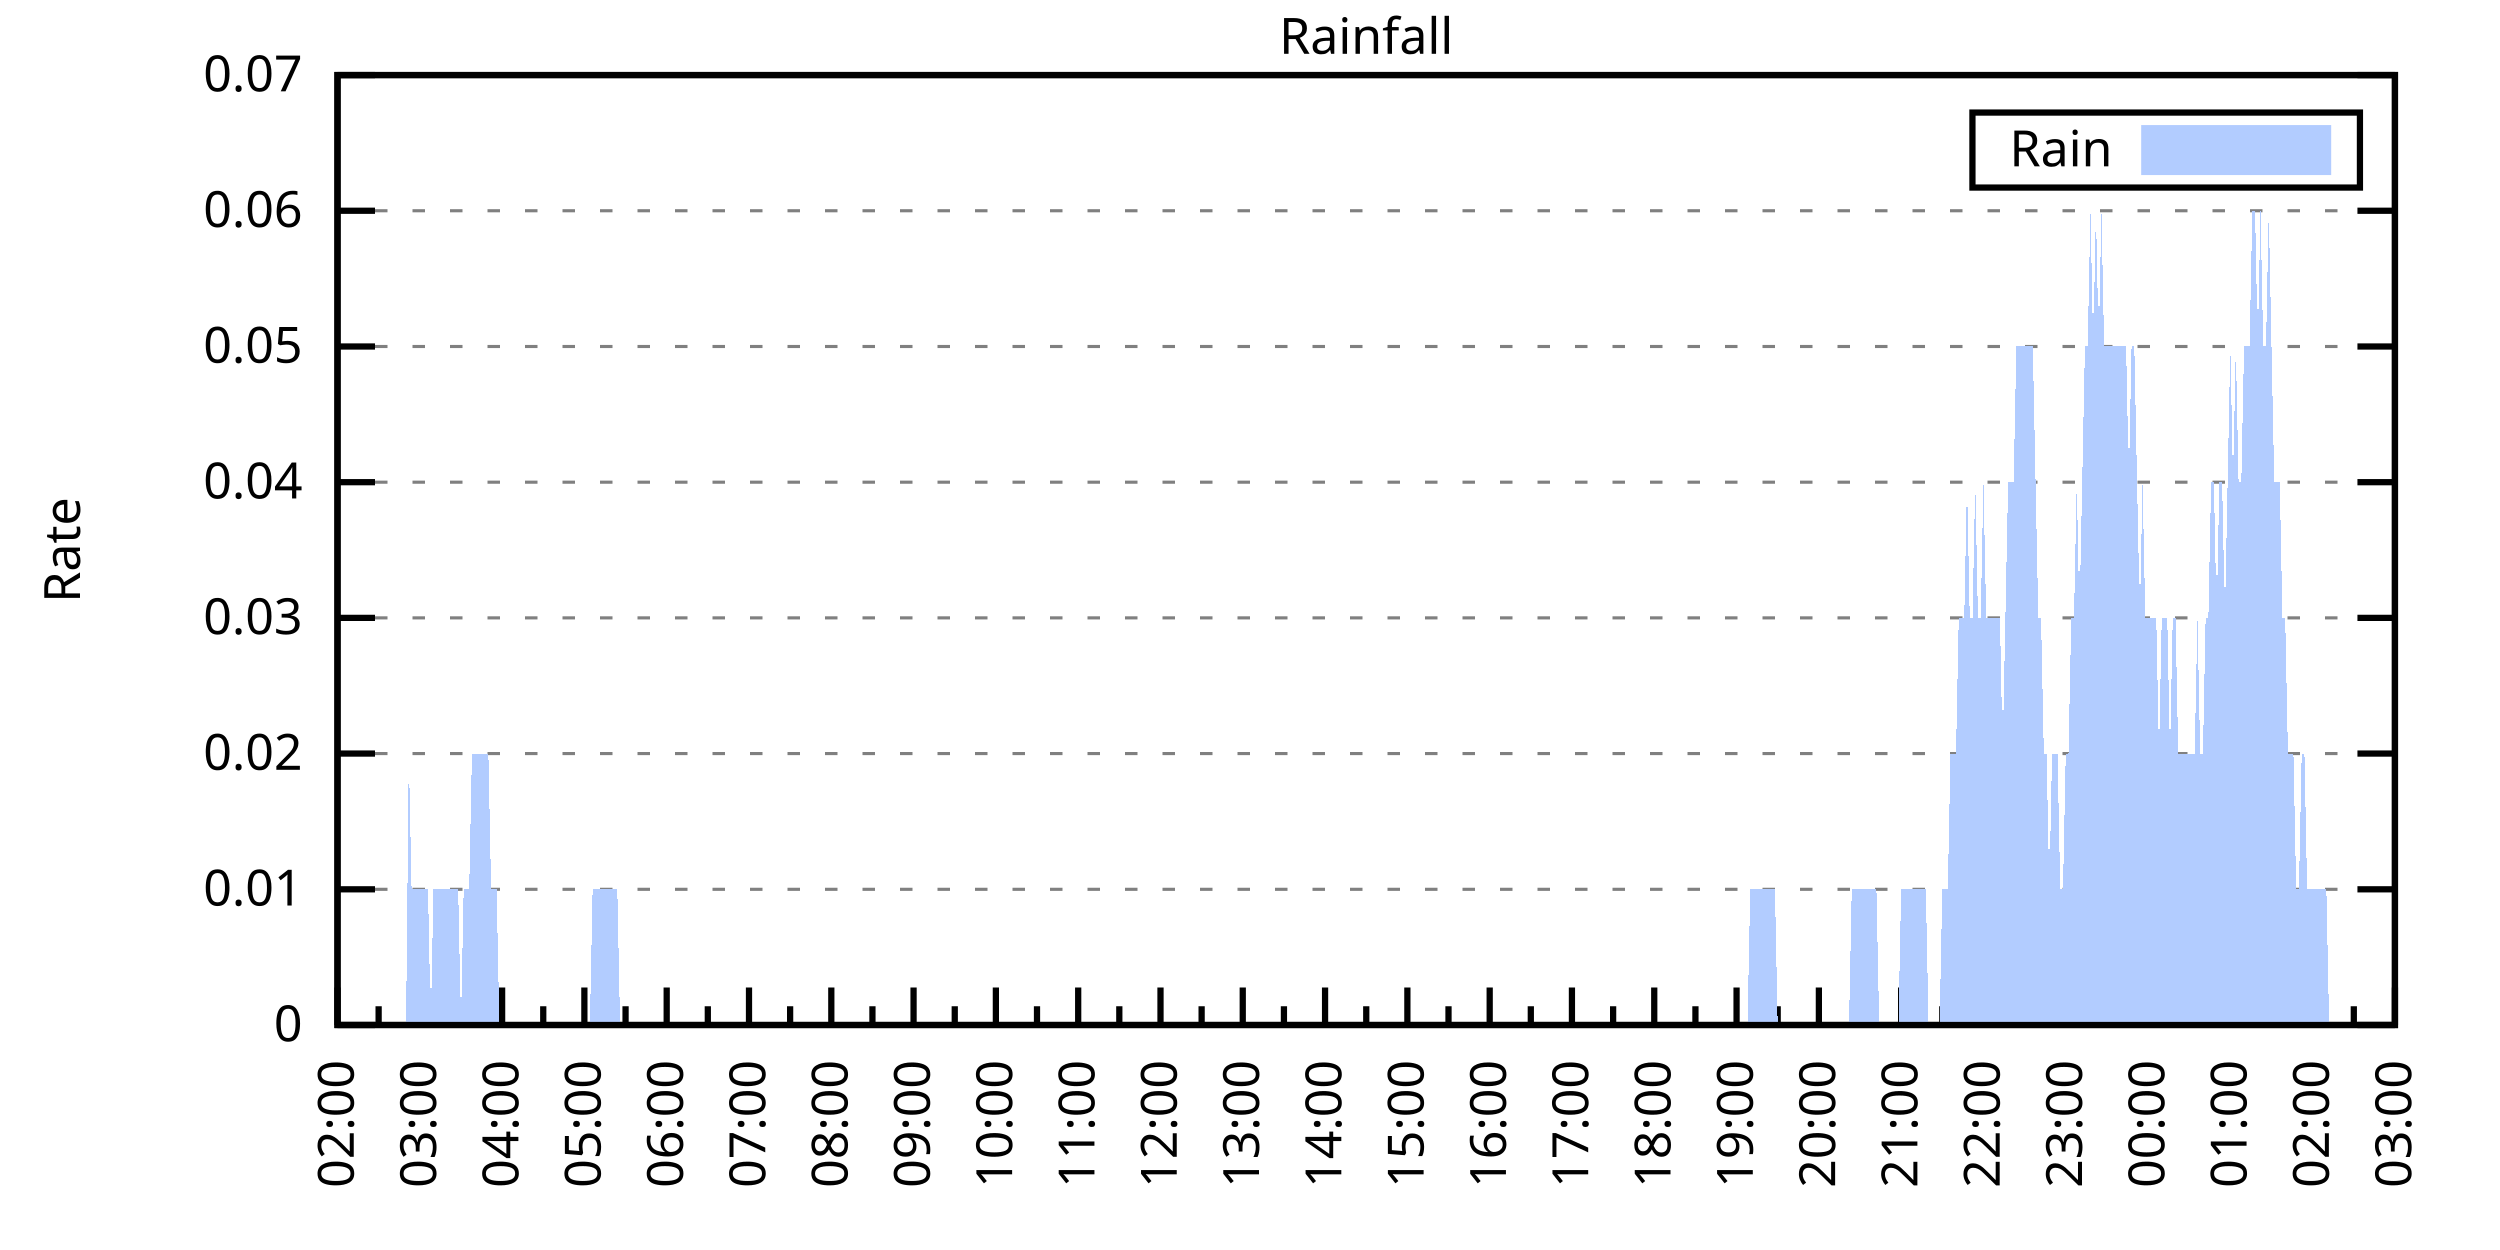
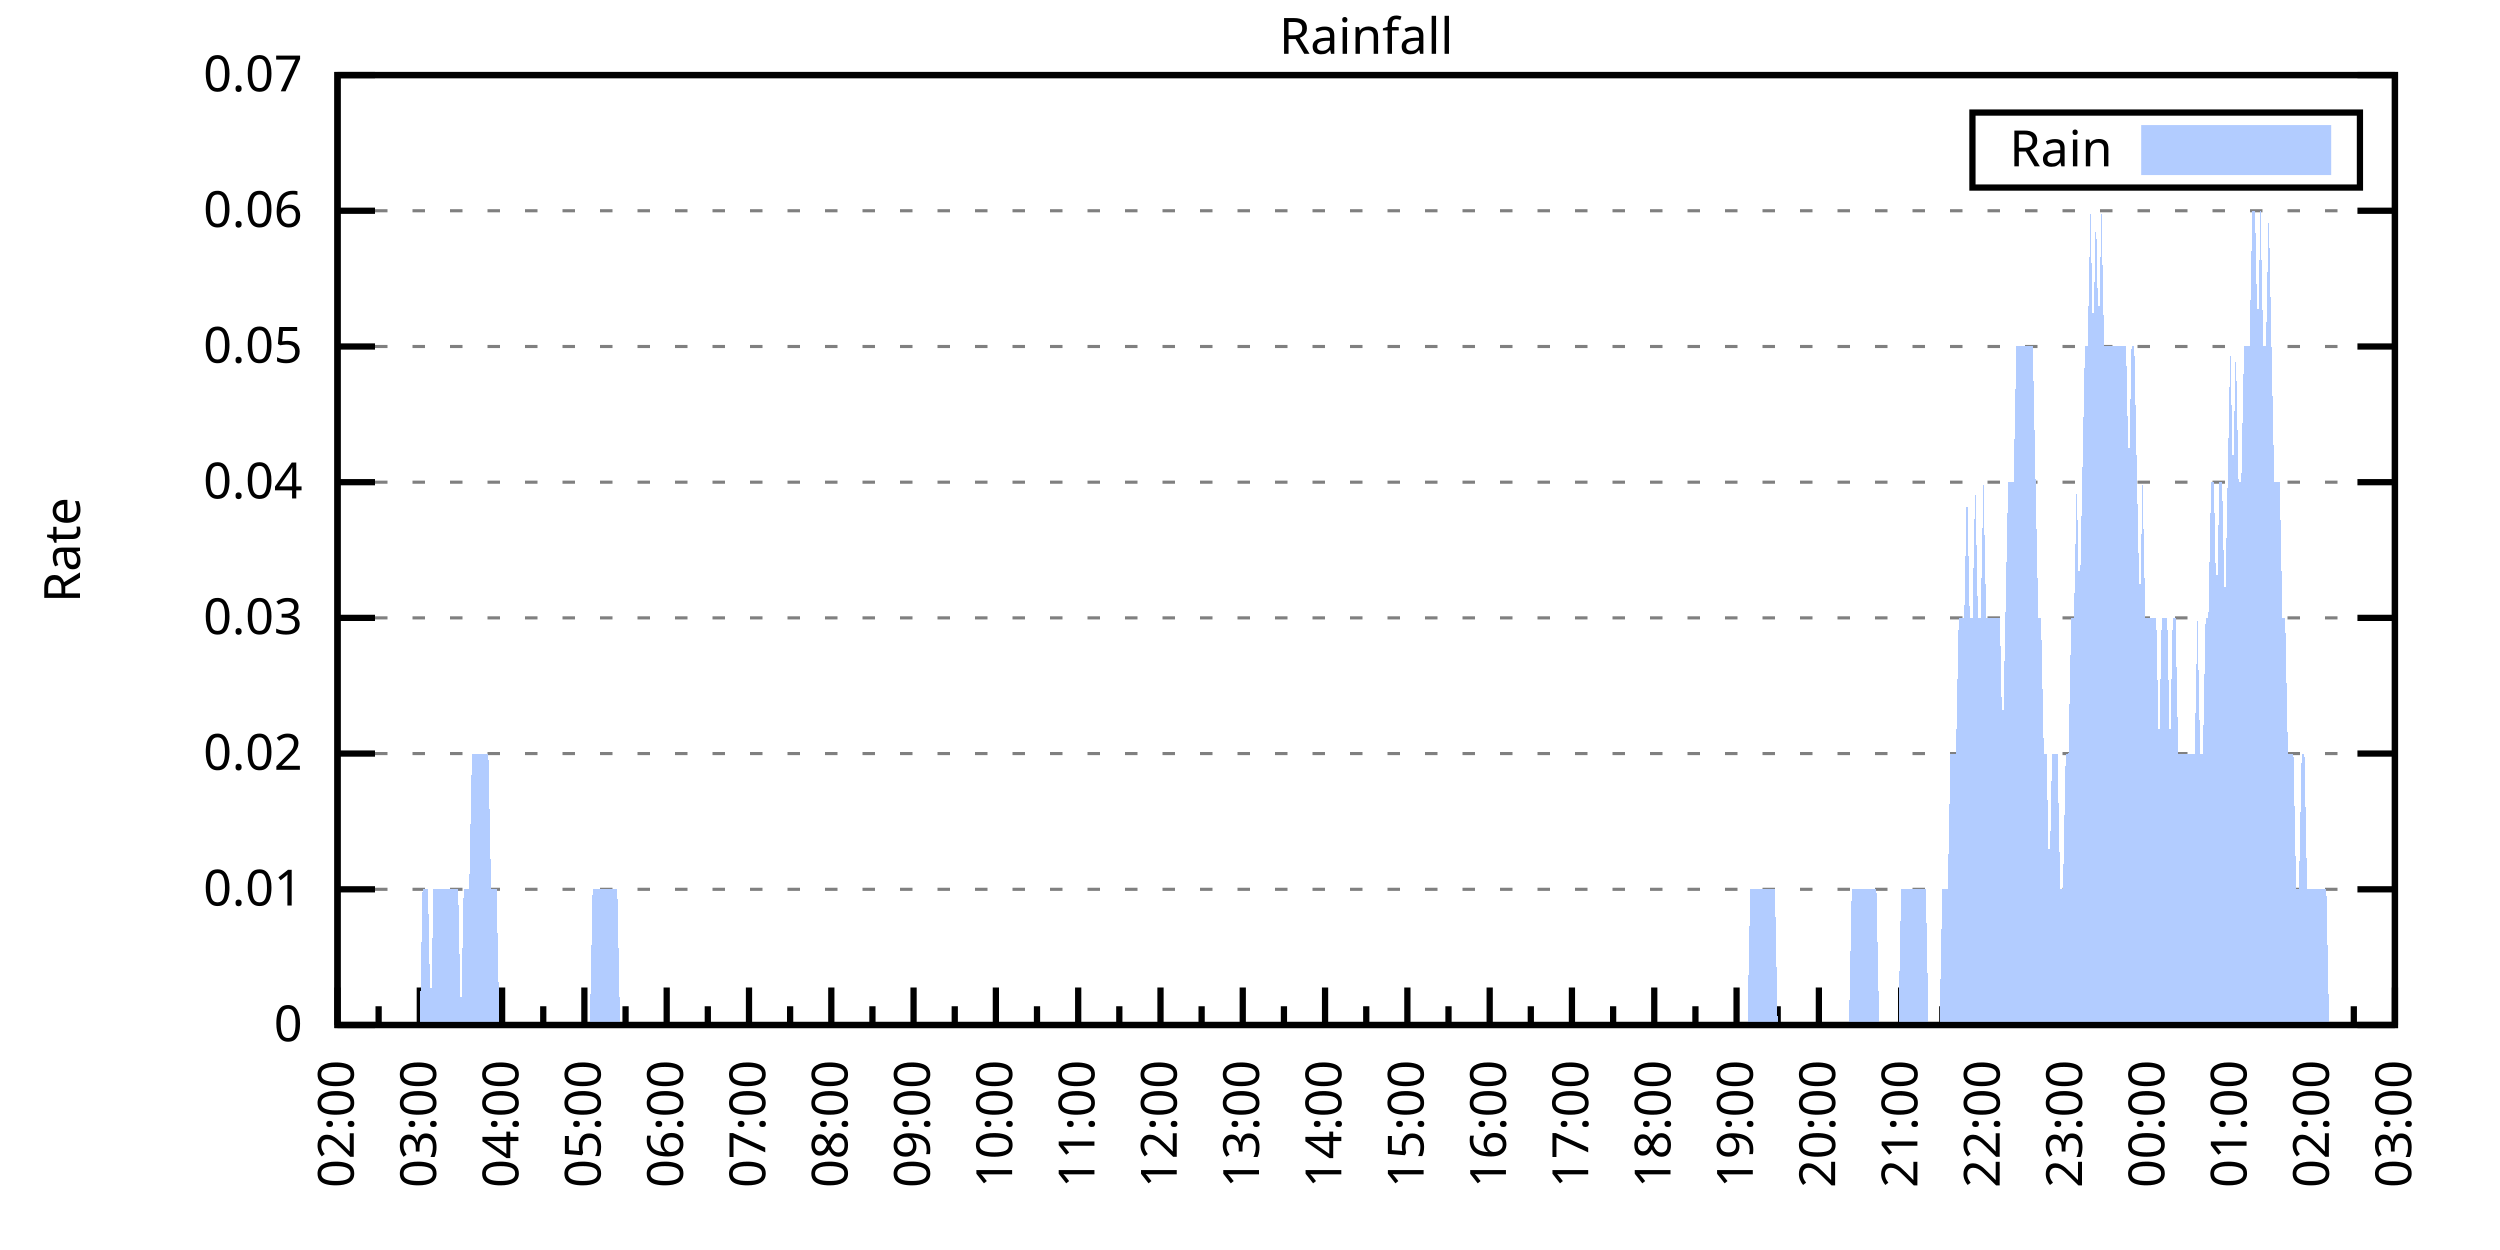
<svg xmlns="http://www.w3.org/2000/svg" xmlns:xlink="http://www.w3.org/1999/xlink" width="400" height="200" viewBox="0 0 400 200">
  <g id="gnuplot_canvas">
    <rect x="0" y="0" width="400" height="200" fill="none" />
    <defs>
      <circle id="gpDot" r="0.5" stroke-width="0.5" stroke="currentColor" />
      <path id="gpPt0" stroke-width="0.333" stroke="currentColor" d="M-1,0 h2 M0,-1 v2" />
      <path id="gpPt1" stroke-width="0.333" stroke="currentColor" d="M-1,-1 L1,1 M1,-1 L-1,1" />
      <path id="gpPt2" stroke-width="0.333" stroke="currentColor" d="M-1,0 L1,0 M0,-1 L0,1 M-1,-1 L1,1 M-1,1 L1,-1" />
      <rect id="gpPt3" stroke-width="0.333" stroke="currentColor" x="-1" y="-1" width="2" height="2" />
      <rect id="gpPt4" stroke-width="0.333" stroke="currentColor" fill="currentColor" x="-1" y="-1" width="2" height="2" />
      <circle id="gpPt5" stroke-width="0.333" stroke="currentColor" cx="0" cy="0" r="1" />
      <use xlink:href="#gpPt5" id="gpPt6" fill="currentColor" stroke="none" />
      <path id="gpPt7" stroke-width="0.333" stroke="currentColor" d="M0,-1.33 L-1.33,0.67 L1.33,0.67 z" />
      <use xlink:href="#gpPt7" id="gpPt8" fill="currentColor" stroke="none" />
      <use xlink:href="#gpPt7" id="gpPt9" stroke="currentColor" transform="rotate(180)" />
      <use xlink:href="#gpPt9" id="gpPt10" fill="currentColor" stroke="none" />
      <use xlink:href="#gpPt3" id="gpPt11" stroke="currentColor" transform="rotate(45)" />
      <use xlink:href="#gpPt11" id="gpPt12" fill="currentColor" stroke="none" />
      <path id="gpPt13" stroke-width="0.333" stroke="currentColor" d="M0,1.330 L1.265,0.411 L0.782,-1.067 L-0.782,-1.076 L-1.265,0.411 z" />
      <use xlink:href="#gpPt13" id="gpPt14" fill="currentColor" stroke="none" />
      <filter id="textbox" filterUnits="objectBoundingBox" x="0" y="0" height="1" width="1">
        <feFlood flood-color="white" flood-opacity="1" result="bgnd" />
        <feComposite in="SourceGraphic" in2="bgnd" operator="atop" />
      </filter>
      <filter id="greybox" filterUnits="objectBoundingBox" x="0" y="0" height="1" width="1">
        <feFlood flood-color="lightgrey" flood-opacity="1" result="grey" />
        <feComposite in="SourceGraphic" in2="grey" operator="atop" />
      </filter>
    </defs>
    <g fill="none" color="white" stroke="currentColor" stroke-width="1.00" stroke-linecap="butt" stroke-linejoin="miter">
</g>
    <g fill="none" color="black" stroke="currentColor" stroke-width="1.00" stroke-linecap="butt" stroke-linejoin="miter">
      <g stroke="none" shape-rendering="crispEdges">
        <polygon fill="rgb(255, 255, 255)" points="54.00,164.00 383.18,164.00 383.18,12.02 54.00,12.02 " />
      </g>
    </g>
    <g fill="none" color="black" stroke="currentColor" stroke-width="1.00" stroke-linecap="butt" stroke-linejoin="miter">
</g>
    <g fill="none" color="black" stroke="black" stroke-width="0.50" stroke-linecap="butt" stroke-linejoin="miter">
</g>
    <g fill="none" color="gray" stroke="currentColor" stroke-width="0.50" stroke-linecap="butt" stroke-linejoin="miter">
      <path stroke="gray" stroke-dasharray="2,4" class="gridline" d="M54.00,164.00 L383.19,164.00  " />
    </g>
    <g fill="none" color="gray" stroke="gray" stroke-width="1.00" stroke-linecap="butt" stroke-linejoin="miter">
</g>
    <g fill="none" color="black" stroke="currentColor" stroke-width="1.00" stroke-linecap="butt" stroke-linejoin="miter">
      <path stroke="black" d="M54.00,164.00 L60.00,164.00 M383.19,164.00 L377.19,164.00  " />
      <g transform="translate(48.40,166.60)" stroke="none" fill="black" font-family="Sans" font-size="8.00" text-anchor="end">
        <text>
          <tspan font-family="Sans"> 0</tspan>
        </text>
      </g>
    </g>
    <g fill="none" color="black" stroke="currentColor" stroke-width="1.00" stroke-linecap="butt" stroke-linejoin="miter">
</g>
    <g fill="none" color="black" stroke="black" stroke-width="0.50" stroke-linecap="butt" stroke-linejoin="miter">
</g>
    <g fill="none" color="gray" stroke="currentColor" stroke-width="0.50" stroke-linecap="butt" stroke-linejoin="miter">
      <path stroke="gray" stroke-dasharray="2,4" class="gridline" d="M54.00,142.29 L383.19,142.29  " />
    </g>
    <g fill="none" color="gray" stroke="gray" stroke-width="1.00" stroke-linecap="butt" stroke-linejoin="miter">
</g>
    <g fill="none" color="black" stroke="currentColor" stroke-width="1.00" stroke-linecap="butt" stroke-linejoin="miter">
      <path stroke="black" d="M54.00,142.29 L60.00,142.29 M383.19,142.29 L377.19,142.29  " />
      <g transform="translate(48.40,144.89)" stroke="none" fill="black" font-family="Sans" font-size="8.00" text-anchor="end">
        <text>
          <tspan font-family="Sans"> 0.01</tspan>
        </text>
      </g>
    </g>
    <g fill="none" color="black" stroke="currentColor" stroke-width="1.00" stroke-linecap="butt" stroke-linejoin="miter">
</g>
    <g fill="none" color="black" stroke="black" stroke-width="0.50" stroke-linecap="butt" stroke-linejoin="miter">
</g>
    <g fill="none" color="gray" stroke="currentColor" stroke-width="0.50" stroke-linecap="butt" stroke-linejoin="miter">
      <path stroke="gray" stroke-dasharray="2,4" class="gridline" d="M54.00,120.57 L383.19,120.57  " />
    </g>
    <g fill="none" color="gray" stroke="gray" stroke-width="1.00" stroke-linecap="butt" stroke-linejoin="miter">
</g>
    <g fill="none" color="black" stroke="currentColor" stroke-width="1.00" stroke-linecap="butt" stroke-linejoin="miter">
      <path stroke="black" d="M54.00,120.57 L60.00,120.57 M383.19,120.57 L377.19,120.57  " />
      <g transform="translate(48.40,123.17)" stroke="none" fill="black" font-family="Sans" font-size="8.00" text-anchor="end">
        <text>
          <tspan font-family="Sans"> 0.02</tspan>
        </text>
      </g>
    </g>
    <g fill="none" color="black" stroke="currentColor" stroke-width="1.00" stroke-linecap="butt" stroke-linejoin="miter">
</g>
    <g fill="none" color="black" stroke="black" stroke-width="0.50" stroke-linecap="butt" stroke-linejoin="miter">
</g>
    <g fill="none" color="gray" stroke="currentColor" stroke-width="0.50" stroke-linecap="butt" stroke-linejoin="miter">
      <path stroke="gray" stroke-dasharray="2,4" class="gridline" d="M54.00,98.86 L383.19,98.86  " />
    </g>
    <g fill="none" color="gray" stroke="gray" stroke-width="1.00" stroke-linecap="butt" stroke-linejoin="miter">
</g>
    <g fill="none" color="black" stroke="currentColor" stroke-width="1.00" stroke-linecap="butt" stroke-linejoin="miter">
      <path stroke="black" d="M54.00,98.86 L60.00,98.86 M383.19,98.86 L377.19,98.86  " />
      <g transform="translate(48.40,101.46)" stroke="none" fill="black" font-family="Sans" font-size="8.00" text-anchor="end">
        <text>
          <tspan font-family="Sans"> 0.03</tspan>
        </text>
      </g>
    </g>
    <g fill="none" color="black" stroke="currentColor" stroke-width="1.00" stroke-linecap="butt" stroke-linejoin="miter">
</g>
    <g fill="none" color="black" stroke="black" stroke-width="0.50" stroke-linecap="butt" stroke-linejoin="miter">
</g>
    <g fill="none" color="gray" stroke="currentColor" stroke-width="0.50" stroke-linecap="butt" stroke-linejoin="miter">
      <path stroke="gray" stroke-dasharray="2,4" class="gridline" d="M54.00,77.15 L383.19,77.15  " />
    </g>
    <g fill="none" color="gray" stroke="gray" stroke-width="1.00" stroke-linecap="butt" stroke-linejoin="miter">
</g>
    <g fill="none" color="black" stroke="currentColor" stroke-width="1.00" stroke-linecap="butt" stroke-linejoin="miter">
      <path stroke="black" d="M54.00,77.15 L60.00,77.15 M383.19,77.15 L377.19,77.15  " />
      <g transform="translate(48.40,79.75)" stroke="none" fill="black" font-family="Sans" font-size="8.00" text-anchor="end">
        <text>
          <tspan font-family="Sans"> 0.04</tspan>
        </text>
      </g>
    </g>
    <g fill="none" color="black" stroke="currentColor" stroke-width="1.00" stroke-linecap="butt" stroke-linejoin="miter">
</g>
    <g fill="none" color="black" stroke="black" stroke-width="0.50" stroke-linecap="butt" stroke-linejoin="miter">
</g>
    <g fill="none" color="gray" stroke="currentColor" stroke-width="0.50" stroke-linecap="butt" stroke-linejoin="miter">
      <path stroke="gray" stroke-dasharray="2,4" class="gridline" d="M54.00,55.44 L383.19,55.44  " />
    </g>
    <g fill="none" color="gray" stroke="gray" stroke-width="1.00" stroke-linecap="butt" stroke-linejoin="miter">
</g>
    <g fill="none" color="black" stroke="currentColor" stroke-width="1.00" stroke-linecap="butt" stroke-linejoin="miter">
      <path stroke="black" d="M54.00,55.44 L60.00,55.44 M383.19,55.44 L377.19,55.44  " />
      <g transform="translate(48.40,58.04)" stroke="none" fill="black" font-family="Sans" font-size="8.00" text-anchor="end">
        <text>
          <tspan font-family="Sans"> 0.05</tspan>
        </text>
      </g>
    </g>
    <g fill="none" color="black" stroke="currentColor" stroke-width="1.00" stroke-linecap="butt" stroke-linejoin="miter">
</g>
    <g fill="none" color="black" stroke="black" stroke-width="0.50" stroke-linecap="butt" stroke-linejoin="miter">
</g>
    <g fill="none" color="gray" stroke="currentColor" stroke-width="0.50" stroke-linecap="butt" stroke-linejoin="miter">
      <path stroke="gray" stroke-dasharray="2,4" class="gridline" d="M54.00,33.72 L383.19,33.72  " />
    </g>
    <g fill="none" color="gray" stroke="gray" stroke-width="1.00" stroke-linecap="butt" stroke-linejoin="miter">
</g>
    <g fill="none" color="black" stroke="currentColor" stroke-width="1.00" stroke-linecap="butt" stroke-linejoin="miter">
      <path stroke="black" d="M54.00,33.72 L60.00,33.72 M383.19,33.72 L377.19,33.72  " />
      <g transform="translate(48.40,36.32)" stroke="none" fill="black" font-family="Sans" font-size="8.00" text-anchor="end">
        <text>
          <tspan font-family="Sans"> 0.06</tspan>
        </text>
      </g>
    </g>
    <g fill="none" color="black" stroke="currentColor" stroke-width="1.00" stroke-linecap="butt" stroke-linejoin="miter">
</g>
    <g fill="none" color="black" stroke="black" stroke-width="0.50" stroke-linecap="butt" stroke-linejoin="miter">
</g>
    <g fill="none" color="gray" stroke="currentColor" stroke-width="0.50" stroke-linecap="butt" stroke-linejoin="miter">
      <path stroke="gray" stroke-dasharray="2,4" class="gridline" d="M54.00,12.01 L383.19,12.01  " />
    </g>
    <g fill="none" color="gray" stroke="gray" stroke-width="1.00" stroke-linecap="butt" stroke-linejoin="miter">
</g>
    <g fill="none" color="black" stroke="currentColor" stroke-width="1.00" stroke-linecap="butt" stroke-linejoin="miter">
      <path stroke="black" d="M54.00,12.01 L60.00,12.01 M383.19,12.01 L377.19,12.01  " />
      <g transform="translate(48.40,14.61)" stroke="none" fill="black" font-family="Sans" font-size="8.00" text-anchor="end">
        <text>
          <tspan font-family="Sans"> 0.07</tspan>
        </text>
      </g>
    </g>
    <g fill="none" color="black" stroke="currentColor" stroke-width="1.00" stroke-linecap="butt" stroke-linejoin="miter">
      <path stroke="black" d="M54.00,164.00 L54.00,158.00  " />
      <g transform="translate(56.60,169.60) rotate(270)" stroke="none" fill="black" font-family="Sans" font-size="8.00" text-anchor="end">
        <text>
          <tspan font-family="Sans">02:00</tspan>
        </text>
      </g>
    </g>
    <g fill="none" color="black" stroke="currentColor" stroke-width="1.00" stroke-linecap="butt" stroke-linejoin="miter">
      <path stroke="black" d="M60.58,164.00 L60.58,161.00 M67.17,164.00 L67.17,158.00  " />
      <g transform="translate(69.77,169.60) rotate(270)" stroke="none" fill="black" font-family="Sans" font-size="8.00" text-anchor="end">
        <text>
          <tspan font-family="Sans">03:00</tspan>
        </text>
      </g>
    </g>
    <g fill="none" color="black" stroke="currentColor" stroke-width="1.00" stroke-linecap="butt" stroke-linejoin="miter">
      <path stroke="black" d="M73.75,164.00 L73.75,161.00 M80.34,164.00 L80.34,158.00  " />
      <g transform="translate(82.94,169.60) rotate(270)" stroke="none" fill="black" font-family="Sans" font-size="8.00" text-anchor="end">
        <text>
          <tspan font-family="Sans">04:00</tspan>
        </text>
      </g>
    </g>
    <g fill="none" color="black" stroke="currentColor" stroke-width="1.00" stroke-linecap="butt" stroke-linejoin="miter">
      <path stroke="black" d="M86.92,164.00 L86.92,161.00 M93.50,164.00 L93.50,158.00  " />
      <g transform="translate(96.10,169.60) rotate(270)" stroke="none" fill="black" font-family="Sans" font-size="8.00" text-anchor="end">
        <text>
          <tspan font-family="Sans">05:00</tspan>
        </text>
      </g>
    </g>
    <g fill="none" color="black" stroke="currentColor" stroke-width="1.00" stroke-linecap="butt" stroke-linejoin="miter">
      <path stroke="black" d="M100.09,164.00 L100.09,161.00 M106.67,164.00 L106.67,158.00  " />
      <g transform="translate(109.27,169.60) rotate(270)" stroke="none" fill="black" font-family="Sans" font-size="8.00" text-anchor="end">
        <text>
          <tspan font-family="Sans">06:00</tspan>
        </text>
      </g>
    </g>
    <g fill="none" color="black" stroke="currentColor" stroke-width="1.00" stroke-linecap="butt" stroke-linejoin="miter">
      <path stroke="black" d="M113.25,164.00 L113.25,161.00 M119.84,164.00 L119.84,158.00  " />
      <g transform="translate(122.44,169.60) rotate(270)" stroke="none" fill="black" font-family="Sans" font-size="8.00" text-anchor="end">
        <text>
          <tspan font-family="Sans">07:00</tspan>
        </text>
      </g>
    </g>
    <g fill="none" color="black" stroke="currentColor" stroke-width="1.00" stroke-linecap="butt" stroke-linejoin="miter">
      <path stroke="black" d="M126.42,164.00 L126.42,161.00 M133.01,164.00 L133.01,158.00  " />
      <g transform="translate(135.61,169.60) rotate(270)" stroke="none" fill="black" font-family="Sans" font-size="8.00" text-anchor="end">
        <text>
          <tspan font-family="Sans">08:00</tspan>
        </text>
      </g>
    </g>
    <g fill="none" color="black" stroke="currentColor" stroke-width="1.00" stroke-linecap="butt" stroke-linejoin="miter">
      <path stroke="black" d="M139.59,164.00 L139.59,161.00 M146.17,164.00 L146.17,158.00  " />
      <g transform="translate(148.77,169.60) rotate(270)" stroke="none" fill="black" font-family="Sans" font-size="8.00" text-anchor="end">
        <text>
          <tspan font-family="Sans">09:00</tspan>
        </text>
      </g>
    </g>
    <g fill="none" color="black" stroke="currentColor" stroke-width="1.00" stroke-linecap="butt" stroke-linejoin="miter">
      <path stroke="black" d="M152.76,164.00 L152.76,161.00 M159.34,164.00 L159.34,158.00  " />
      <g transform="translate(161.94,169.60) rotate(270)" stroke="none" fill="black" font-family="Sans" font-size="8.00" text-anchor="end">
        <text>
          <tspan font-family="Sans">10:00</tspan>
        </text>
      </g>
    </g>
    <g fill="none" color="black" stroke="currentColor" stroke-width="1.00" stroke-linecap="butt" stroke-linejoin="miter">
      <path stroke="black" d="M165.92,164.00 L165.92,161.00 M172.51,164.00 L172.51,158.00  " />
      <g transform="translate(175.11,169.60) rotate(270)" stroke="none" fill="black" font-family="Sans" font-size="8.00" text-anchor="end">
        <text>
          <tspan font-family="Sans">11:00</tspan>
        </text>
      </g>
    </g>
    <g fill="none" color="black" stroke="currentColor" stroke-width="1.00" stroke-linecap="butt" stroke-linejoin="miter">
      <path stroke="black" d="M179.09,164.00 L179.09,161.00 M185.68,164.00 L185.68,158.00  " />
      <g transform="translate(188.28,169.60) rotate(270)" stroke="none" fill="black" font-family="Sans" font-size="8.00" text-anchor="end">
        <text>
          <tspan font-family="Sans">12:00</tspan>
        </text>
      </g>
    </g>
    <g fill="none" color="black" stroke="currentColor" stroke-width="1.00" stroke-linecap="butt" stroke-linejoin="miter">
      <path stroke="black" d="M192.26,164.00 L192.26,161.00 M198.84,164.00 L198.84,158.00  " />
      <g transform="translate(201.44,169.60) rotate(270)" stroke="none" fill="black" font-family="Sans" font-size="8.00" text-anchor="end">
        <text>
          <tspan font-family="Sans">13:00</tspan>
        </text>
      </g>
    </g>
    <g fill="none" color="black" stroke="currentColor" stroke-width="1.00" stroke-linecap="butt" stroke-linejoin="miter">
      <path stroke="black" d="M205.43,164.00 L205.43,161.00 M212.01,164.00 L212.01,158.00  " />
      <g transform="translate(214.61,169.60) rotate(270)" stroke="none" fill="black" font-family="Sans" font-size="8.00" text-anchor="end">
        <text>
          <tspan font-family="Sans">14:00</tspan>
        </text>
      </g>
    </g>
    <g fill="none" color="black" stroke="currentColor" stroke-width="1.00" stroke-linecap="butt" stroke-linejoin="miter">
      <path stroke="black" d="M218.60,164.00 L218.60,161.00 M225.18,164.00 L225.18,158.00  " />
      <g transform="translate(227.78,169.60) rotate(270)" stroke="none" fill="black" font-family="Sans" font-size="8.00" text-anchor="end">
        <text>
          <tspan font-family="Sans">15:00</tspan>
        </text>
      </g>
    </g>
    <g fill="none" color="black" stroke="currentColor" stroke-width="1.00" stroke-linecap="butt" stroke-linejoin="miter">
      <path stroke="black" d="M231.76,164.00 L231.76,161.00 M238.35,164.00 L238.35,158.00  " />
      <g transform="translate(240.95,169.60) rotate(270)" stroke="none" fill="black" font-family="Sans" font-size="8.00" text-anchor="end">
        <text>
          <tspan font-family="Sans">16:00</tspan>
        </text>
      </g>
    </g>
    <g fill="none" color="black" stroke="currentColor" stroke-width="1.00" stroke-linecap="butt" stroke-linejoin="miter">
      <path stroke="black" d="M244.93,164.00 L244.93,161.00 M251.51,164.00 L251.51,158.00  " />
      <g transform="translate(254.11,169.60) rotate(270)" stroke="none" fill="black" font-family="Sans" font-size="8.00" text-anchor="end">
        <text>
          <tspan font-family="Sans">17:00</tspan>
        </text>
      </g>
    </g>
    <g fill="none" color="black" stroke="currentColor" stroke-width="1.00" stroke-linecap="butt" stroke-linejoin="miter">
      <path stroke="black" d="M258.10,164.00 L258.10,161.00 M264.68,164.00 L264.68,158.00  " />
      <g transform="translate(267.28,169.60) rotate(270)" stroke="none" fill="black" font-family="Sans" font-size="8.00" text-anchor="end">
        <text>
          <tspan font-family="Sans">18:00</tspan>
        </text>
      </g>
    </g>
    <g fill="none" color="black" stroke="currentColor" stroke-width="1.00" stroke-linecap="butt" stroke-linejoin="miter">
      <path stroke="black" d="M271.27,164.00 L271.27,161.00 M277.85,164.00 L277.85,158.00  " />
      <g transform="translate(280.45,169.60) rotate(270)" stroke="none" fill="black" font-family="Sans" font-size="8.00" text-anchor="end">
        <text>
          <tspan font-family="Sans">19:00</tspan>
        </text>
      </g>
    </g>
    <g fill="none" color="black" stroke="currentColor" stroke-width="1.00" stroke-linecap="butt" stroke-linejoin="miter">
      <path stroke="black" d="M284.43,164.00 L284.43,161.00 M291.02,164.00 L291.02,158.00  " />
      <g transform="translate(293.62,169.60) rotate(270)" stroke="none" fill="black" font-family="Sans" font-size="8.00" text-anchor="end">
        <text>
          <tspan font-family="Sans">20:00</tspan>
        </text>
      </g>
    </g>
    <g fill="none" color="black" stroke="currentColor" stroke-width="1.00" stroke-linecap="butt" stroke-linejoin="miter">
      <path stroke="black" d="M297.60,164.00 L297.60,161.00 M304.18,164.00 L304.18,158.00  " />
      <g transform="translate(306.78,169.60) rotate(270)" stroke="none" fill="black" font-family="Sans" font-size="8.00" text-anchor="end">
        <text>
          <tspan font-family="Sans">21:00</tspan>
        </text>
      </g>
    </g>
    <g fill="none" color="black" stroke="currentColor" stroke-width="1.00" stroke-linecap="butt" stroke-linejoin="miter">
      <path stroke="black" d="M310.77,164.00 L310.77,161.00 M317.35,164.00 L317.35,158.00  " />
      <g transform="translate(319.95,169.60) rotate(270)" stroke="none" fill="black" font-family="Sans" font-size="8.00" text-anchor="end">
        <text>
          <tspan font-family="Sans">22:00</tspan>
        </text>
      </g>
    </g>
    <g fill="none" color="black" stroke="currentColor" stroke-width="1.00" stroke-linecap="butt" stroke-linejoin="miter">
      <path stroke="black" d="M323.94,164.00 L323.94,161.00 M330.52,164.00 L330.52,158.00  " />
      <g transform="translate(333.12,169.60) rotate(270)" stroke="none" fill="black" font-family="Sans" font-size="8.00" text-anchor="end">
        <text>
          <tspan font-family="Sans">23:00</tspan>
        </text>
      </g>
    </g>
    <g fill="none" color="black" stroke="currentColor" stroke-width="1.00" stroke-linecap="butt" stroke-linejoin="miter">
      <path stroke="black" d="M337.10,164.00 L337.10,161.00 M343.69,164.00 L343.69,158.00  " />
      <g transform="translate(346.29,169.60) rotate(270)" stroke="none" fill="black" font-family="Sans" font-size="8.00" text-anchor="end">
        <text>
          <tspan font-family="Sans">00:00</tspan>
        </text>
      </g>
    </g>
    <g fill="none" color="black" stroke="currentColor" stroke-width="1.00" stroke-linecap="butt" stroke-linejoin="miter">
      <path stroke="black" d="M350.27,164.00 L350.27,161.00 M356.85,164.00 L356.85,158.00  " />
      <g transform="translate(359.45,169.60) rotate(270)" stroke="none" fill="black" font-family="Sans" font-size="8.00" text-anchor="end">
        <text>
          <tspan font-family="Sans">01:00</tspan>
        </text>
      </g>
    </g>
    <g fill="none" color="black" stroke="currentColor" stroke-width="1.00" stroke-linecap="butt" stroke-linejoin="miter">
      <path stroke="black" d="M363.44,164.00 L363.44,161.00 M370.02,164.00 L370.02,158.00  " />
      <g transform="translate(372.62,169.60) rotate(270)" stroke="none" fill="black" font-family="Sans" font-size="8.00" text-anchor="end">
        <text>
          <tspan font-family="Sans">02:00</tspan>
        </text>
      </g>
    </g>
    <g fill="none" color="black" stroke="currentColor" stroke-width="1.00" stroke-linecap="butt" stroke-linejoin="miter">
      <path stroke="black" d="M376.61,164.00 L376.61,161.00 M383.19,164.00 L383.19,158.00  " />
      <g transform="translate(385.79,169.60) rotate(270)" stroke="none" fill="black" font-family="Sans" font-size="8.00" text-anchor="end">
        <text>
          <tspan font-family="Sans">03:00</tspan>
        </text>
      </g>
    </g>
    <g fill="none" color="black" stroke="currentColor" stroke-width="1.00" stroke-linecap="butt" stroke-linejoin="miter">
</g>
    <g fill="none" color="black" stroke="currentColor" stroke-width="1.00" stroke-linecap="butt" stroke-linejoin="miter">
      <path stroke="black" d="M54.00,12.01 L54.00,164.00 L383.19,164.00 L383.19,12.01 L54.00,12.01 Z  " />
    </g>
    <g fill="none" color="black" stroke="currentColor" stroke-width="1.00" stroke-linecap="butt" stroke-linejoin="miter">
      <g transform="translate(12.80,88.01) rotate(270)" stroke="none" fill="black" font-family="Sans" font-size="8.00" text-anchor="middle">
        <text>
          <tspan font-family="Sans">Rate</tspan>
        </text>
      </g>
    </g>
    <g fill="none" color="black" stroke="currentColor" stroke-width="1.00" stroke-linecap="butt" stroke-linejoin="miter">
</g>
    <g fill="none" color="black" stroke="currentColor" stroke-width="1.00" stroke-linecap="butt" stroke-linejoin="miter">
      <path stroke="black" d="M315.59,30.01 L315.59,18.01 L377.59,18.01 L377.59,30.01 L315.59,30.01 Z  " />
    </g>
    <g id="Rainfall_plot_1">
      <g fill="none" color="white" stroke="black" stroke-width="2.00" stroke-linecap="butt" stroke-linejoin="miter">
</g>
      <g fill="none" color="black" stroke="currentColor" stroke-width="2.00" stroke-linecap="butt" stroke-linejoin="miter">
        <g transform="translate(337.99,26.61)" stroke="none" fill="black" font-family="Sans" font-size="8.00" text-anchor="end">
          <text>
            <tspan font-family="Sans">Rain</tspan>
          </text>
        </g>
      </g>
      <g fill="none" color="black" stroke="currentColor" stroke-width="2.00" stroke-linecap="butt" stroke-linejoin="miter">
        <g stroke="none" shape-rendering="crispEdges">
          <polygon fill="rgb(178, 204, 255)" points="343.59,27.01 371.99,27.01 371.99,21.01 343.59,21.01 " />
        </g>
        <path stroke="rgb(178, 204, 255)" d="M343.59,27.01 L371.99,27.01 L371.99,21.01 L343.59,21.01 L343.59,27.01 Z  " />
      </g>
      <g fill="none" color="black" stroke="currentColor" stroke-width="2.00" stroke-linecap="butt" stroke-linejoin="miter">
        <g stroke="none" shape-rendering="crispEdges">
-           <polygon fill="rgb(178, 204, 255)" points="61.02,164.00 61.46,164.00 61.90,164.00 62.34,164.00 62.78,164.00 63.22,164.00 63.66,164.00 64.10,164.00 64.53,164.00 64.97,164.00 65.41,120.57 65.85,142.29 66.29,142.29 66.73,142.29 67.17,142.29 67.61,142.29 68.05,142.29 68.48,142.29 68.92,164.00 69.36,142.29 69.80,142.29 70.24,142.29 70.68,142.29 71.12,142.29 71.56,142.29 72.00,142.29 72.43,142.29 72.87,142.29 73.31,142.29 73.75,164.00 74.19,142.29 74.63,142.29 75.07,142.29 75.51,120.57 75.95,120.57 76.38,120.57 76.82,120.57 77.26,120.57 77.70,120.57 78.14,120.57 78.58,142.29 79.02,142.29 79.46,142.29 79.90,164.00 80.34,164.00 80.77,164.00 81.21,164.00 81.65,164.00 82.09,164.00 82.53,164.00 82.97,164.00 83.41,164.00 83.85,164.00 84.29,164.00 84.72,164.00 85.16,164.00 85.60,164.00 86.04,164.00 86.48,164.00 86.92,164.00 87.36,164.00 87.80,164.00 88.24,164.00 88.67,164.00 89.11,164.00 89.55,164.00 89.99,164.00 90.43,164.00 90.87,164.00 91.31,164.00 91.75,164.00 92.19,164.00 92.62,164.00 93.06,164.00 93.50,164.00 93.94,164.00 94.38,164.00 94.82,142.29 95.26,142.29 95.70,142.29 96.14,142.29 96.58,142.29 97.01,142.29 97.45,142.29 97.89,142.29 98.33,142.29 98.77,142.29 99.21,164.00 99.65,164.00 100.09,164.00 100.53,164.00 100.96,164.00 101.40,164.00 101.84,164.00 102.28,164.00 102.72,164.00 103.16,164.00 103.60,164.00 104.04,164.00 104.48,164.00 104.91,164.00 105.35,164.00 105.79,164.00 106.23,164.00 106.67,164.00 107.11,164.00 107.55,164.00 107.99,164.00 108.43,164.00 108.87,164.00 109.30,164.00 109.74,164.00 110.18,164.00 110.62,164.00 111.06,164.00 111.50,164.00 111.94,164.00 112.38,164.00 112.82,164.00 113.25,164.00 113.69,164.00 114.13,164.00 114.57,164.00 115.01,164.00 115.45,164.00 115.89,164.00 116.33,164.00 116.77,164.00 117.20,164.00 117.64,164.00 118.08,164.00 118.52,164.00 118.96,164.00 119.40,164.00 119.84,164.00 120.28,164.00 120.72,164.00 121.15,164.00 121.59,164.00 122.03,164.00 122.47,164.00 122.91,164.00 123.35,164.00 123.79,164.00 124.23,164.00 124.67,164.00 125.11,164.00 125.54,164.00 125.98,164.00 126.42,164.00 126.86,164.00 127.30,164.00 127.74,164.00 128.18,164.00 128.62,164.00 129.06,164.00 129.49,164.00 129.93,164.00 130.37,164.00 130.81,164.00 131.25,164.00 131.69,164.00 132.13,164.00 132.57,164.00 133.01,164.00 133.44,164.00 133.88,164.00 134.32,164.00 134.76,164.00 135.20,164.00 135.64,164.00 136.08,164.00 136.52,164.00 136.96,164.00 137.39,164.00 137.83,164.00 138.27,164.00 138.71,164.00 139.15,164.00 139.59,164.00 140.03,164.00 140.47,164.00 140.91,164.00 141.35,164.00 141.78,164.00 142.22,164.00 142.66,164.00 143.10,164.00 143.54,164.00 143.98,164.00 144.42,164.00 144.86,164.00 145.30,164.00 145.73,164.00 146.17,164.00 146.61,164.00 147.05,164.00 147.49,164.00 147.93,164.00 148.37,164.00 148.81,164.00 149.25,164.00 149.68,164.00 150.12,164.00 150.56,164.00 151.00,164.00 151.44,164.00 151.88,164.00 152.32,164.00 152.76,164.00 153.20,164.00 153.63,164.00 154.07,164.00 154.51,164.00 154.95,164.00 155.39,164.00 155.83,164.00 156.27,164.00 156.71,164.00 157.15,164.00 157.59,164.00 158.02,164.00 158.46,164.00 158.90,164.00 159.34,164.00 159.78,164.00 160.22,164.00 160.66,164.00 161.10,164.00 161.54,164.00 161.97,164.00 162.41,164.00 162.85,164.00 163.29,164.00 163.73,164.00 164.17,164.00 164.61,164.00 165.05,164.00 165.49,164.00 165.92,164.00 166.36,164.00 166.80,164.00 167.24,164.00 167.68,164.00 168.12,164.00 168.56,164.00 169.00,164.00 169.44,164.00 169.87,164.00 170.31,164.00 170.75,164.00 171.19,164.00 171.63,164.00 172.07,164.00 172.51,164.00 172.95,164.00 173.39,164.00 173.83,164.00 174.26,164.00 174.70,164.00 175.14,164.00 175.58,164.00 176.02,164.00 176.46,164.00 176.90,164.00 177.34,164.00 177.78,164.00 178.21,164.00 178.65,164.00 179.09,164.00 179.53,164.00 179.97,164.00 180.41,164.00 180.85,164.00 181.29,164.00 181.73,164.00 182.16,164.00 182.60,164.00 183.04,164.00 183.48,164.00 183.92,164.00 184.36,164.00 184.80,164.00 185.24,164.00 185.68,164.00 186.11,164.00 186.55,164.00 186.99,164.00 187.43,164.00 187.87,164.00 188.31,164.00 188.75,164.00 189.19,164.00 189.63,164.00 190.07,164.00 190.50,164.00 190.94,164.00 191.38,164.00 191.82,164.00 192.26,164.00 192.70,164.00 193.14,164.00 193.58,164.00 194.02,164.00 194.45,164.00 194.89,164.00 195.33,164.00 195.77,164.00 196.21,164.00 196.65,164.00 197.09,164.00 197.53,164.00 197.97,164.00 198.40,164.00 198.84,164.00 199.28,164.00 199.72,164.00 200.16,164.00 200.60,164.00 201.04,164.00 201.48,164.00 201.92,164.00 202.35,164.00 202.79,164.00 203.23,164.00 203.67,164.00 204.11,164.00 204.55,164.00 204.99,164.00 205.43,164.00 205.87,164.00 206.31,164.00 206.74,164.00 207.18,164.00 207.62,164.00 208.06,164.00 208.50,164.00 208.94,164.00 209.38,164.00 209.82,164.00 210.26,164.00 210.69,164.00 211.13,164.00 211.57,164.00 212.01,164.00 212.45,164.00 212.89,164.00 213.33,164.00 213.77,164.00 214.21,164.00 214.64,164.00 215.08,164.00 215.52,164.00 215.96,164.00 216.40,164.00 216.84,164.00 217.28,164.00 217.72,164.00 218.16,164.00 218.60,164.00 219.03,164.00 219.47,164.00 219.91,164.00 220.35,164.00 220.79,164.00 221.23,164.00 221.67,164.00 222.11,164.00 222.55,164.00 222.98,164.00 223.42,164.00 223.86,164.00 224.30,164.00 224.74,164.00 225.18,164.00 225.62,164.00 226.06,164.00 226.50,164.00 226.93,164.00 227.37,164.00 227.81,164.00 228.25,164.00 228.69,164.00 229.13,164.00 229.57,164.00 230.01,164.00 230.45,164.00 230.88,164.00 231.32,164.00 231.76,164.00 232.20,164.00 232.64,164.00 233.08,164.00 233.52,164.00 233.96,164.00 234.40,164.00 234.84,164.00 235.27,164.00 235.71,164.00 236.15,164.00 236.59,164.00 237.03,164.00 237.47,164.00 237.91,164.00 238.35,164.00 238.79,164.00 239.22,164.00 239.66,164.00 240.10,164.00 240.54,164.00 240.98,164.00 241.42,164.00 241.86,164.00 242.30,164.00 242.74,164.00 243.17,164.00 243.61,164.00 244.05,164.00 244.49,164.00 244.93,164.00 245.37,164.00 245.81,164.00 246.25,164.00 246.69,164.00 247.12,164.00 247.56,164.00 248.00,164.00 248.44,164.00 248.88,164.00 249.32,164.00 249.76,164.00 250.20,164.00 250.64,164.00 251.08,164.00 251.51,164.00 251.95,164.00 252.39,164.00 252.83,164.00 253.27,164.00 253.71,164.00 254.15,164.00 254.59,164.00 255.03,164.00 255.46,164.00 255.90,164.00 256.34,164.00 256.78,164.00 257.22,164.00 257.66,164.00 258.10,164.00 258.54,164.00 258.98,164.00 259.41,164.00 259.85,164.00 260.29,164.00 260.73,164.00 261.17,164.00 261.61,164.00 262.05,164.00 262.49,164.00 262.93,164.00 263.36,164.00 263.80,164.00 264.24,164.00 264.68,164.00 265.12,164.00 265.56,164.00 266.00,164.00 266.44,164.00 266.88,164.00 267.32,164.00 267.75,164.00 268.19,164.00 268.63,164.00 269.07,164.00 269.51,164.00 269.95,164.00 270.39,164.00 270.83,164.00 271.27,164.00 271.70,164.00 272.14,164.00 272.58,164.00 273.02,164.00 273.46,164.00 273.90,164.00 274.34,164.00 274.78,164.00 275.22,164.00 275.65,164.00 276.09,164.00 276.53,164.00 276.97,164.00 277.41,164.00 277.85,164.00 278.29,164.00 278.73,164.00 279.17,164.00 279.60,164.00 280.04,142.29 280.48,142.29 280.92,142.29 281.36,142.29 281.80,142.29 282.24,142.29 282.68,142.29 283.12,142.29 283.56,142.29 283.99,142.29 284.43,164.00 284.87,164.00 285.31,164.00 285.75,164.00 286.19,164.00 286.63,164.00 287.07,164.00 287.51,164.00 287.94,164.00 288.38,164.00 288.82,164.00 289.26,164.00 289.70,164.00 290.14,164.00 290.58,164.00 291.02,164.00 291.46,164.00 291.89,164.00 292.33,164.00 292.77,164.00 293.21,164.00 293.65,164.00 294.09,164.00 294.53,164.00 294.97,164.00 295.41,164.00 295.84,164.00 296.28,142.29 296.72,142.29 297.16,142.29 297.60,142.29 298.04,142.29 298.48,142.29 298.92,142.29 299.36,142.29 299.80,142.29 300.23,142.29 300.67,164.00 301.11,164.00 301.55,164.00 301.99,164.00 302.43,164.00 302.87,164.00 303.31,164.00 303.75,164.00 304.18,142.29 304.62,142.29 305.06,142.29 305.50,142.29 305.94,142.29 306.38,142.29 306.82,142.29 307.26,142.29 307.70,142.29 308.13,142.29 308.57,164.00 309.01,164.00 309.45,164.00 309.89,164.00 310.33,164.00 310.77,142.29 311.21,142.29 311.65,142.29 312.08,120.57 312.52,120.57 312.96,120.57 313.40,98.86 313.84,98.86 314.28,98.86 314.72,77.15 315.16,98.86 315.60,98.86 316.04,77.15 316.47,98.86 316.91,98.86 317.35,77.15 317.79,98.86 318.23,98.86 318.67,98.86 319.11,98.86 319.55,98.86 319.99,98.86 320.42,120.57 320.86,98.86 321.30,77.15 321.74,77.15 322.18,77.15 322.62,55.44 323.06,55.44 323.50,55.44 323.94,55.44 324.37,55.44 324.81,55.44 325.25,55.44 325.69,77.15 326.13,98.86 326.57,98.86 327.01,120.57 327.45,120.57 327.89,142.29 328.33,120.57 328.76,120.57 329.20,120.57 329.64,142.29 330.08,142.29 330.52,120.57 330.96,120.57 331.40,98.86 331.84,98.86 332.28,77.15 332.71,98.86 333.15,77.15 333.59,55.44 334.03,55.44 334.47,33.72 334.91,55.44 335.35,33.72 335.79,55.44 336.23,33.72 336.66,55.44 337.10,55.44 337.54,55.44 337.98,55.44 338.42,55.44 338.86,55.44 339.30,55.44 339.74,55.44 340.18,55.44 340.61,77.15 341.05,55.44 341.49,55.44 341.93,77.15 342.37,98.86 342.81,77.15 343.25,98.86 343.69,98.86 344.13,98.86 344.57,98.86 345.00,98.86 345.44,120.57 345.88,98.86 346.32,98.86 346.76,98.86 347.20,120.57 347.64,98.86 348.08,98.86 348.52,120.57 348.95,120.57 349.39,120.57 349.83,120.57 350.27,120.57 350.71,120.57 351.15,120.57 351.59,98.86 352.03,120.57 352.47,120.57 352.90,98.86 353.34,98.86 353.78,77.15 354.22,77.15 354.66,98.86 355.10,77.15 355.54,77.15 355.98,98.86 356.42,77.15 356.85,55.44 357.29,77.15 357.73,55.44 358.17,77.15 358.61,77.15 359.05,55.44 359.49,55.44 359.93,55.44 360.37,33.72 360.81,33.72 361.24,55.44 361.68,33.72 362.12,55.44 362.56,55.44 363.00,33.72 363.44,55.44 363.88,77.15 364.32,77.15 364.76,77.15 365.19,98.86 365.63,98.86 366.07,120.57 366.51,120.57 366.95,120.57 367.39,142.29 367.83,142.29 368.27,120.57 368.71,120.57 369.14,142.29 369.58,142.29 370.02,142.29 370.46,142.29 370.90,142.29 371.34,142.29 371.78,142.29 372.22,142.29 372.66,164.00 373.09,164.00 373.53,164.00 373.97,164.00 374.41,164.00 374.85,164.00 375.29,164.00 375.73,164.00 376.17,164.00 376.61,164.00 376.61,164.00 61.02,164.00 " />
+           <polygon fill="rgb(178, 204, 255)" points="63.22,164.00 63.66,164.00 64.10,164.00 64.53,164.00 64.97,164.00 65.41,164.00 65.85,164.00 66.29,164.00 66.73,164.00 67.17,164.00 67.61,142.29 68.05,142.29 68.48,142.29 68.92,164.00 69.36,142.29 69.80,142.29 70.24,142.29 70.68,142.29 71.12,142.29 71.56,142.29 72.00,142.29 72.43,142.29 72.87,142.29 73.31,142.29 73.75,164.00 74.19,142.29 74.63,142.29 75.07,142.29 75.51,120.57 75.95,120.57 76.38,120.57 76.82,120.57 77.26,120.57 77.70,120.57 78.14,120.57 78.58,142.29 79.02,142.29 79.46,142.29 79.90,164.00 80.34,164.00 80.77,164.00 81.21,164.00 81.65,164.00 82.09,164.00 82.53,164.00 82.97,164.00 83.41,164.00 83.85,164.00 84.29,164.00 84.72,164.00 85.16,164.00 85.60,164.00 86.04,164.00 86.48,164.00 86.92,164.00 87.36,164.00 87.80,164.00 88.24,164.00 88.67,164.00 89.11,164.00 89.55,164.00 89.99,164.00 90.43,164.00 90.87,164.00 91.31,164.00 91.75,164.00 92.19,164.00 92.62,164.00 93.06,164.00 93.50,164.00 93.94,164.00 94.38,164.00 94.82,142.29 95.26,142.29 95.70,142.29 96.14,142.29 96.58,142.29 97.01,142.29 97.45,142.29 97.89,142.29 98.33,142.29 98.77,142.29 99.21,164.00 99.65,164.00 100.09,164.00 100.53,164.00 100.96,164.00 101.40,164.00 101.84,164.00 102.28,164.00 102.72,164.00 103.16,164.00 103.60,164.00 104.04,164.00 104.48,164.00 104.91,164.00 105.35,164.00 105.79,164.00 106.23,164.00 106.67,164.00 107.11,164.00 107.55,164.00 107.99,164.00 108.43,164.00 108.87,164.00 109.30,164.00 109.74,164.00 110.18,164.00 110.62,164.00 111.06,164.00 111.50,164.00 111.94,164.00 112.38,164.00 112.82,164.00 113.25,164.00 113.69,164.00 114.13,164.00 114.57,164.00 115.01,164.00 115.45,164.00 115.89,164.00 116.33,164.00 116.77,164.00 117.20,164.00 117.64,164.00 118.08,164.00 118.52,164.00 118.96,164.00 119.40,164.00 119.84,164.00 120.28,164.00 120.72,164.00 121.15,164.00 121.59,164.00 122.03,164.00 122.47,164.00 122.91,164.00 123.35,164.00 123.79,164.00 124.23,164.00 124.67,164.00 125.11,164.00 125.54,164.00 125.98,164.00 126.42,164.00 126.86,164.00 127.30,164.00 127.74,164.00 128.18,164.00 128.62,164.00 129.06,164.00 129.49,164.00 129.93,164.00 130.37,164.00 130.81,164.00 131.25,164.00 131.69,164.00 132.13,164.00 132.57,164.00 133.01,164.00 133.44,164.00 133.88,164.00 134.32,164.00 134.76,164.00 135.20,164.00 135.64,164.00 136.08,164.00 136.52,164.00 136.96,164.00 137.39,164.00 137.83,164.00 138.27,164.00 138.71,164.00 139.15,164.00 139.59,164.00 140.03,164.00 140.47,164.00 140.91,164.00 141.35,164.00 141.78,164.00 142.22,164.00 142.66,164.00 143.10,164.00 143.54,164.00 143.98,164.00 144.42,164.00 144.86,164.00 145.30,164.00 145.73,164.00 146.17,164.00 146.61,164.00 147.05,164.00 147.49,164.00 147.93,164.00 148.37,164.00 148.81,164.00 149.25,164.00 149.68,164.00 150.12,164.00 150.56,164.00 151.00,164.00 151.44,164.00 151.88,164.00 152.32,164.00 152.76,164.00 153.20,164.00 153.63,164.00 154.07,164.00 154.51,164.00 154.95,164.00 155.39,164.00 155.83,164.00 156.27,164.00 156.71,164.00 157.15,164.00 157.59,164.00 158.02,164.00 158.46,164.00 158.90,164.00 159.34,164.00 159.78,164.00 160.22,164.00 160.66,164.00 161.10,164.00 161.54,164.00 161.97,164.00 162.41,164.00 162.85,164.00 163.29,164.00 163.73,164.00 164.17,164.00 164.61,164.00 165.05,164.00 165.49,164.00 165.92,164.00 166.36,164.00 166.80,164.00 167.24,164.00 167.68,164.00 168.12,164.00 168.56,164.00 169.00,164.00 169.44,164.00 169.87,164.00 170.31,164.00 170.75,164.00 171.19,164.00 171.63,164.00 172.07,164.00 172.51,164.00 172.95,164.00 173.39,164.00 173.83,164.00 174.26,164.00 174.70,164.00 175.14,164.00 175.58,164.00 176.02,164.00 176.46,164.00 176.90,164.00 177.34,164.00 177.78,164.00 178.21,164.00 178.65,164.00 179.09,164.00 179.53,164.00 179.97,164.00 180.41,164.00 180.85,164.00 181.29,164.00 181.73,164.00 182.16,164.00 182.60,164.00 183.04,164.00 183.48,164.00 183.92,164.00 184.36,164.00 184.80,164.00 185.24,164.00 185.68,164.00 186.11,164.00 186.55,164.00 186.99,164.00 187.43,164.00 187.87,164.00 188.31,164.00 188.75,164.00 189.19,164.00 189.63,164.00 190.07,164.00 190.50,164.00 190.94,164.00 191.38,164.00 191.82,164.00 192.26,164.00 192.70,164.00 193.14,164.00 193.58,164.00 194.02,164.00 194.45,164.00 194.89,164.00 195.33,164.00 195.77,164.00 196.21,164.00 196.65,164.00 197.09,164.00 197.53,164.00 197.97,164.00 198.40,164.00 198.84,164.00 199.28,164.00 199.72,164.00 200.16,164.00 200.60,164.00 201.04,164.00 201.48,164.00 201.92,164.00 202.35,164.00 202.79,164.00 203.23,164.00 203.67,164.00 204.11,164.00 204.55,164.00 204.99,164.00 205.43,164.00 205.87,164.00 206.31,164.00 206.74,164.00 207.18,164.00 207.62,164.00 208.06,164.00 208.50,164.00 208.94,164.00 209.38,164.00 209.82,164.00 210.26,164.00 210.69,164.00 211.13,164.00 211.57,164.00 212.01,164.00 212.45,164.00 212.89,164.00 213.33,164.00 213.77,164.00 214.21,164.00 214.64,164.00 215.08,164.00 215.52,164.00 215.96,164.00 216.40,164.00 216.84,164.00 217.28,164.00 217.72,164.00 218.16,164.00 218.60,164.00 219.03,164.00 219.47,164.00 219.91,164.00 220.35,164.00 220.79,164.00 221.23,164.00 221.67,164.00 222.11,164.00 222.55,164.00 222.98,164.00 223.42,164.00 223.86,164.00 224.30,164.00 224.74,164.00 225.18,164.00 225.62,164.00 226.06,164.00 226.50,164.00 226.93,164.00 227.37,164.00 227.81,164.00 228.25,164.00 228.69,164.00 229.13,164.00 229.57,164.00 230.01,164.00 230.45,164.00 230.88,164.00 231.32,164.00 231.76,164.00 232.20,164.00 232.64,164.00 233.08,164.00 233.52,164.00 233.96,164.00 234.40,164.00 234.84,164.00 235.27,164.00 235.71,164.00 236.15,164.00 236.59,164.00 237.03,164.00 237.47,164.00 237.91,164.00 238.35,164.00 238.79,164.00 239.22,164.00 239.66,164.00 240.10,164.00 240.54,164.00 240.98,164.00 241.42,164.00 241.86,164.00 242.30,164.00 242.74,164.00 243.17,164.00 243.61,164.00 244.05,164.00 244.49,164.00 244.93,164.00 245.37,164.00 245.81,164.00 246.25,164.00 246.69,164.00 247.12,164.00 247.56,164.00 248.00,164.00 248.44,164.00 248.88,164.00 249.32,164.00 249.76,164.00 250.20,164.00 250.64,164.00 251.08,164.00 251.51,164.00 251.95,164.00 252.39,164.00 252.83,164.00 253.27,164.00 253.71,164.00 254.15,164.00 254.59,164.00 255.03,164.00 255.46,164.00 255.90,164.00 256.34,164.00 256.78,164.00 257.22,164.00 257.66,164.00 258.10,164.00 258.54,164.00 258.98,164.00 259.41,164.00 259.85,164.00 260.29,164.00 260.73,164.00 261.17,164.00 261.61,164.00 262.05,164.00 262.49,164.00 262.93,164.00 263.36,164.00 263.80,164.00 264.24,164.00 264.68,164.00 265.12,164.00 265.56,164.00 266.00,164.00 266.44,164.00 266.88,164.00 267.32,164.00 267.75,164.00 268.19,164.00 268.63,164.00 269.07,164.00 269.51,164.00 269.95,164.00 270.39,164.00 270.83,164.00 271.27,164.00 271.70,164.00 272.14,164.00 272.58,164.00 273.02,164.00 273.46,164.00 273.90,164.00 274.34,164.00 274.78,164.00 275.22,164.00 275.65,164.00 276.09,164.00 276.53,164.00 276.97,164.00 277.41,164.00 277.85,164.00 278.29,164.00 278.73,164.00 279.17,164.00 279.60,164.00 280.04,142.29 280.48,142.29 280.92,142.29 281.36,142.29 281.80,142.29 282.24,142.29 282.68,142.29 283.12,142.29 283.56,142.29 283.99,142.29 284.43,164.00 284.87,164.00 285.31,164.00 285.75,164.00 286.19,164.00 286.63,164.00 287.07,164.00 287.51,164.00 287.94,164.00 288.38,164.00 288.82,164.00 289.26,164.00 289.70,164.00 290.14,164.00 290.58,164.00 291.02,164.00 291.46,164.00 291.89,164.00 292.33,164.00 292.77,164.00 293.21,164.00 293.65,164.00 294.09,164.00 294.53,164.00 294.97,164.00 295.41,164.00 295.84,164.00 296.28,142.29 296.72,142.29 297.16,142.29 297.60,142.29 298.04,142.29 298.48,142.29 298.92,142.29 299.36,142.29 299.80,142.29 300.23,142.29 300.67,164.00 301.11,164.00 301.55,164.00 301.99,164.00 302.43,164.00 302.87,164.00 303.31,164.00 303.75,164.00 304.18,142.29 304.62,142.29 305.06,142.29 305.50,142.29 305.94,142.29 306.38,142.29 306.82,142.29 307.26,142.29 307.70,142.29 308.13,142.29 308.57,164.00 309.01,164.00 309.45,164.00 309.89,164.00 310.33,164.00 310.77,142.29 311.21,142.29 311.65,142.29 312.08,120.57 312.52,120.57 312.96,120.57 313.40,98.86 313.84,98.86 314.28,98.86 314.72,77.15 315.16,98.86 315.60,98.86 316.04,77.15 316.47,98.86 316.91,98.86 317.35,77.15 317.79,98.86 318.23,98.86 318.67,98.86 319.11,98.86 319.55,98.86 319.99,98.86 320.42,120.57 320.86,98.86 321.30,77.15 321.74,77.15 322.18,77.15 322.62,55.44 323.06,55.44 323.50,55.44 323.94,55.44 324.37,55.44 324.81,55.44 325.25,55.44 325.69,77.15 326.13,98.86 326.57,98.86 327.01,120.57 327.45,120.57 327.89,142.29 328.33,120.57 328.76,120.57 329.20,120.57 329.64,142.29 330.08,142.29 330.52,120.57 330.96,120.57 331.40,98.86 331.84,98.86 332.28,77.15 332.71,98.86 333.15,77.15 333.59,55.44 334.03,55.44 334.47,33.72 334.91,55.44 335.35,33.72 335.79,55.44 336.23,33.72 336.66,55.44 337.10,55.44 337.54,55.44 337.98,55.44 338.42,55.44 338.86,55.44 339.30,55.44 339.74,55.44 340.18,55.44 340.61,77.15 341.05,55.44 341.49,55.44 341.93,77.15 342.37,98.86 342.81,77.15 343.25,98.86 343.69,98.86 344.13,98.86 344.57,98.86 345.00,98.86 345.44,120.57 345.88,98.86 346.32,98.86 346.76,98.86 347.20,120.57 347.64,98.86 348.08,98.86 348.52,120.57 348.95,120.57 349.39,120.57 349.83,120.57 350.27,120.57 350.71,120.57 351.15,120.57 351.59,98.86 352.03,120.57 352.47,120.57 352.90,98.86 353.34,98.86 353.78,77.15 354.22,77.15 354.66,98.86 355.10,77.15 355.54,77.15 355.98,98.86 356.42,77.15 356.85,55.44 357.29,77.15 357.73,55.44 358.17,77.15 358.61,77.15 359.05,55.44 359.49,55.44 359.93,55.44 360.37,33.72 360.81,33.72 361.24,55.44 361.68,33.72 362.12,55.44 362.56,55.44 363.00,33.72 363.44,55.44 363.88,77.15 364.32,77.15 364.76,77.15 365.19,98.86 365.63,98.86 366.07,120.57 366.51,120.57 366.95,120.57 367.39,142.29 367.83,142.29 368.27,120.57 368.71,120.57 369.14,142.29 369.58,142.29 370.02,142.29 370.46,142.29 370.90,142.29 371.34,142.29 371.78,142.29 372.22,142.29 372.66,164.00 373.09,164.00 373.53,164.00 373.97,164.00 374.41,164.00 374.85,164.00 375.29,164.00 375.73,164.00 376.17,164.00 376.61,164.00 377.05,164.00 377.48,164.00 377.92,164.00 378.36,164.00 378.80,164.00 378.80,164.00 63.22,164.00 " />
        </g>
      </g>
    </g>
    <g fill="none" color="black" stroke="currentColor" stroke-width="2.00" stroke-linecap="butt" stroke-linejoin="miter">
</g>
    <g fill="none" color="black" stroke="black" stroke-width="1.00" stroke-linecap="butt" stroke-linejoin="miter">
</g>
    <g fill="none" color="black" stroke="currentColor" stroke-width="1.00" stroke-linecap="butt" stroke-linejoin="miter">
      <path stroke="black" d="M54.00,12.01 L54.00,164.00 L383.19,164.00 L383.19,12.01 L54.00,12.01 Z  " />
    </g>
    <g fill="none" color="black" stroke="currentColor" stroke-width="1.00" stroke-linecap="butt" stroke-linejoin="miter">
      <g transform="translate(218.59,8.61)" stroke="none" fill="black" font-family="Sans" font-size="8.00" text-anchor="middle">
        <text>
          <tspan font-family="Sans">Rainfall</tspan>
        </text>
      </g>
    </g>
    <g fill="none" color="black" stroke="currentColor" stroke-width="1.00" stroke-linecap="butt" stroke-linejoin="miter">
</g>
  </g>
</svg>
